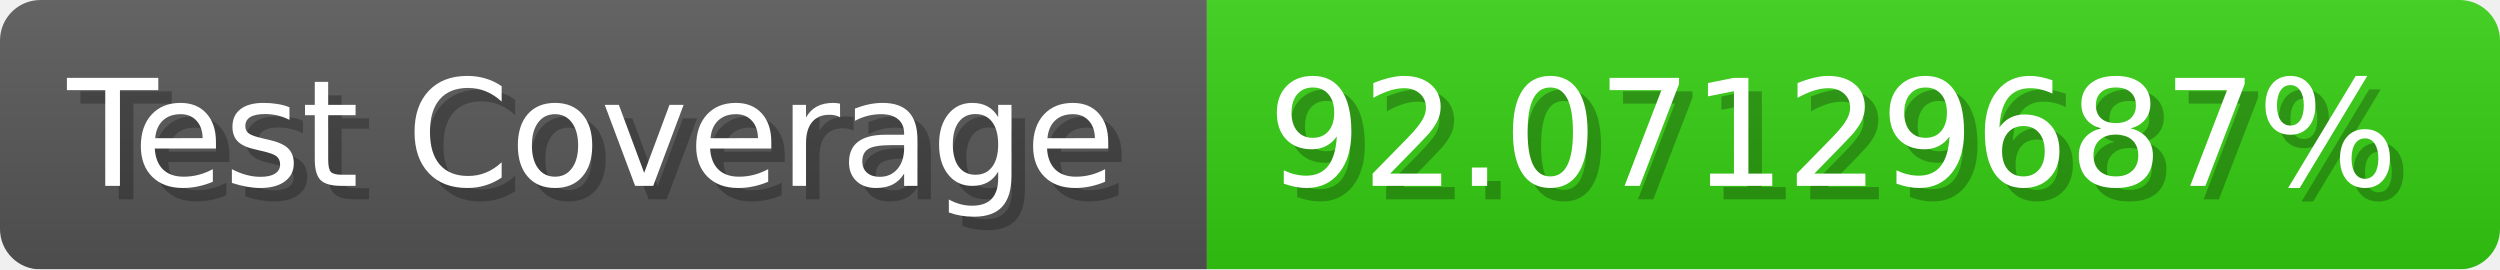
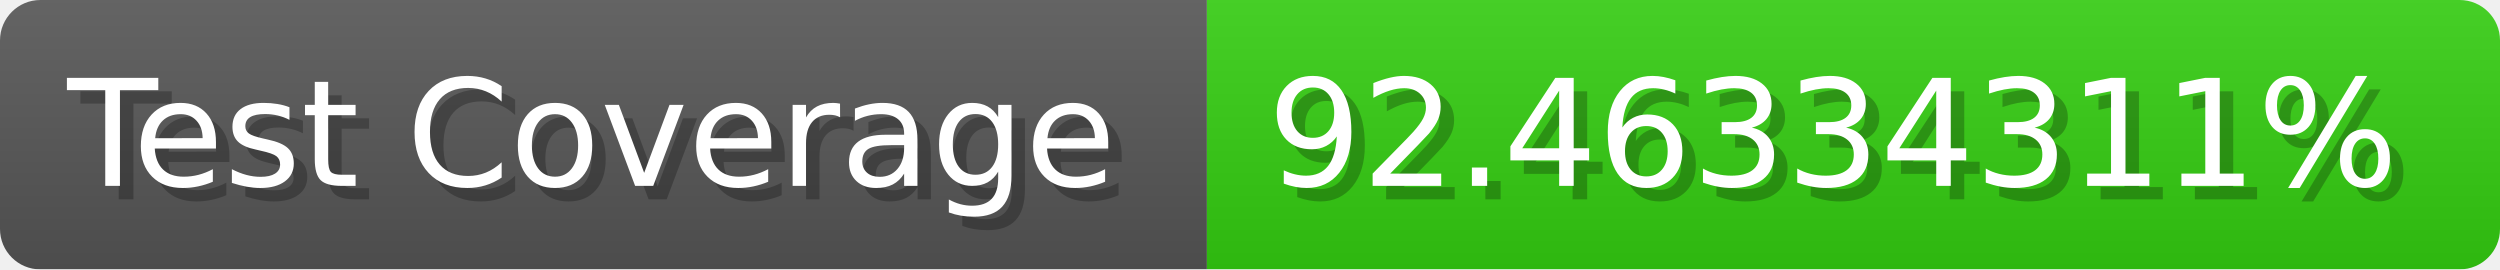
- <svg xmlns="http://www.w3.org/2000/svg" width="185.6" height="20" viewBox="0 0 1856 200" role="img" aria-label="Test Coverage: 92.07129687%">
+ <svg xmlns="http://www.w3.org/2000/svg" width="185.6" height="20" viewBox="0 0 1856 200" role="img" aria-label="Test Coverage: 92.46334311%">
  <linearGradient id="a" x2="0" y2="100%">
    <stop offset="0" stop-opacity=".1" stop-color="#EEE" />
    <stop offset="1" stop-opacity=".1" />
  </linearGradient>
  <mask id="m">
    <rect width="1856" height="200" rx="30" fill="#FFF" />
  </mask>
  <g mask="url(#m)">
    <rect width="896" height="200" fill="#555" />
    <rect width="960" height="200" fill="#3C1" x="896" />
    <rect width="1856" height="200" fill="url(#a)" />
  </g>
  <g aria-hidden="true" fill="#fff" text-anchor="start" font-family="Verdana,DejaVu Sans,sans-serif" font-size="110">
    <text x="60" y="148" textLength="796" fill="#000" opacity="0.25">Test Coverage</text>
    <text x="50" y="138" textLength="796">Test Coverage</text>
-     <text x="951" y="148" textLength="860" fill="#000" opacity="0.25">92.07129687%</text>
-     <text x="941" y="138" textLength="860">92.07129687%</text>
+     <text x="951" y="148" textLength="860" fill="#000" opacity="0.25">92.46334311%</text>
+     <text x="941" y="138" textLength="860">92.46334311%</text>
  </g>
</svg>
